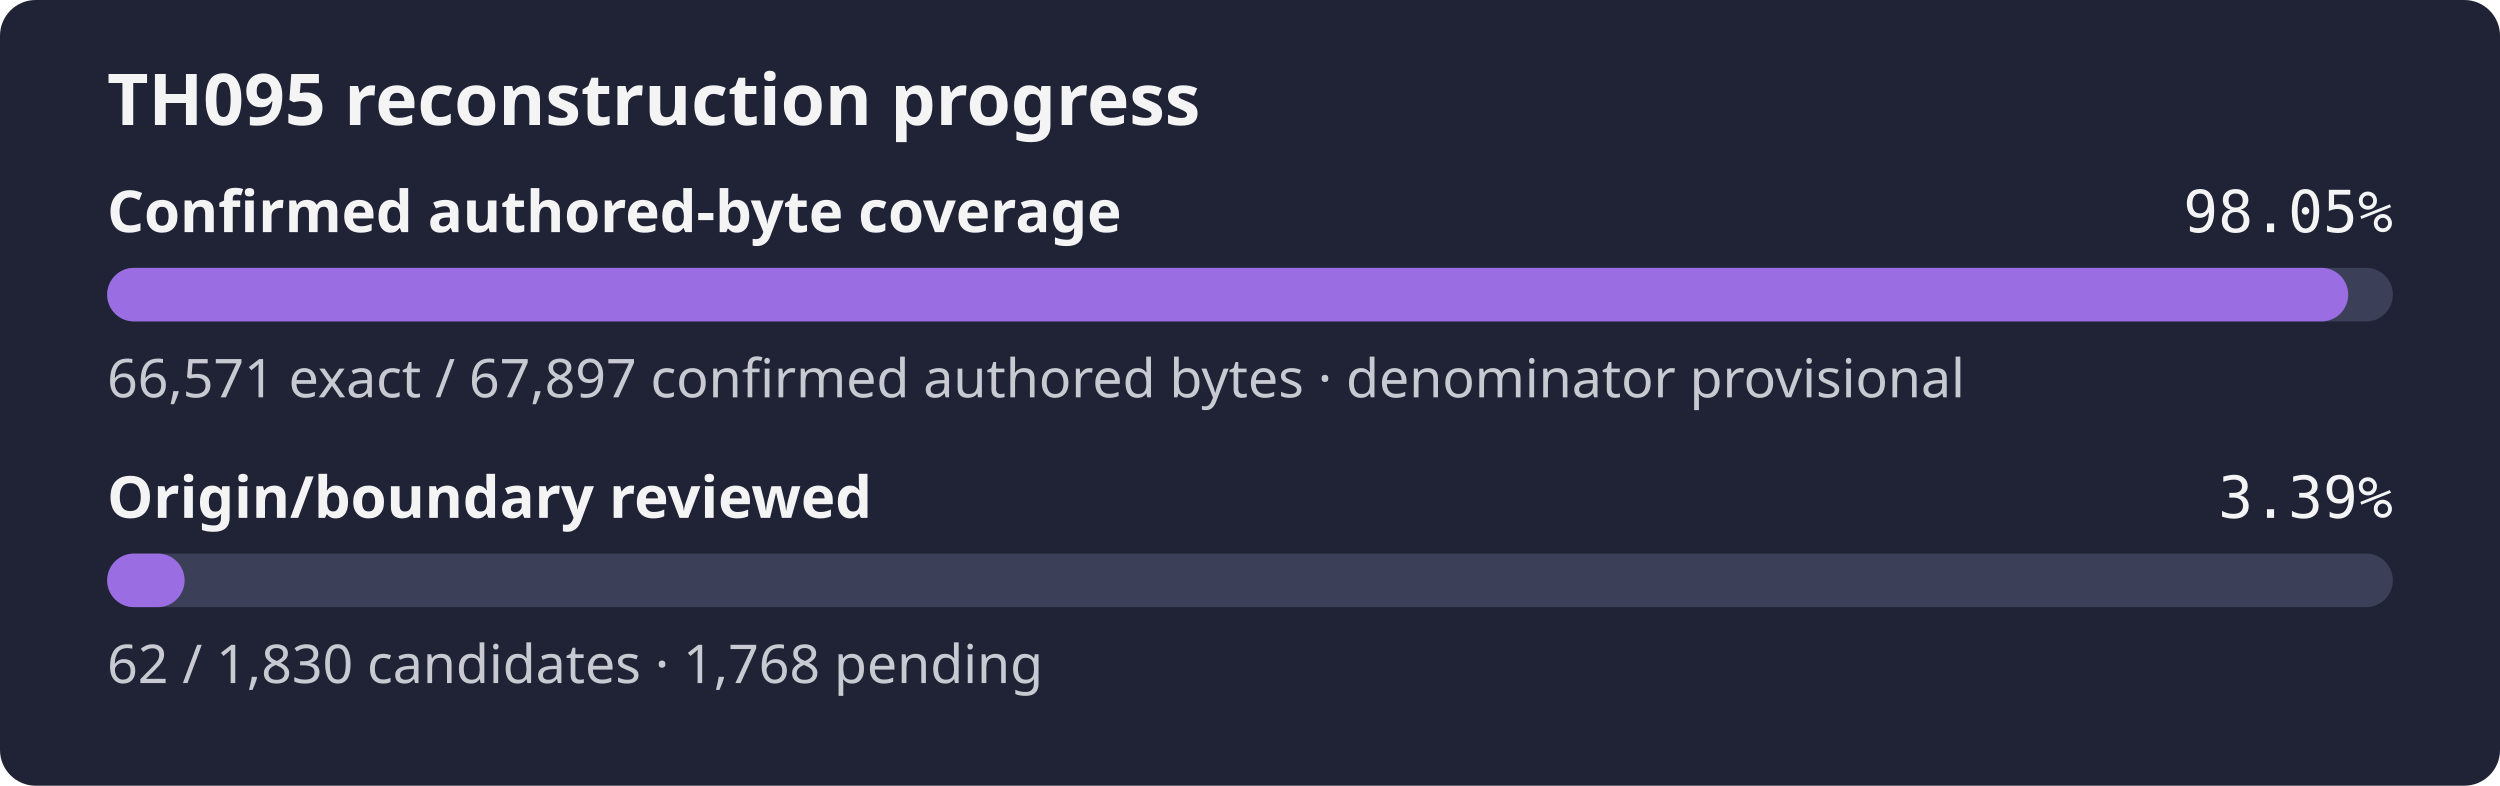
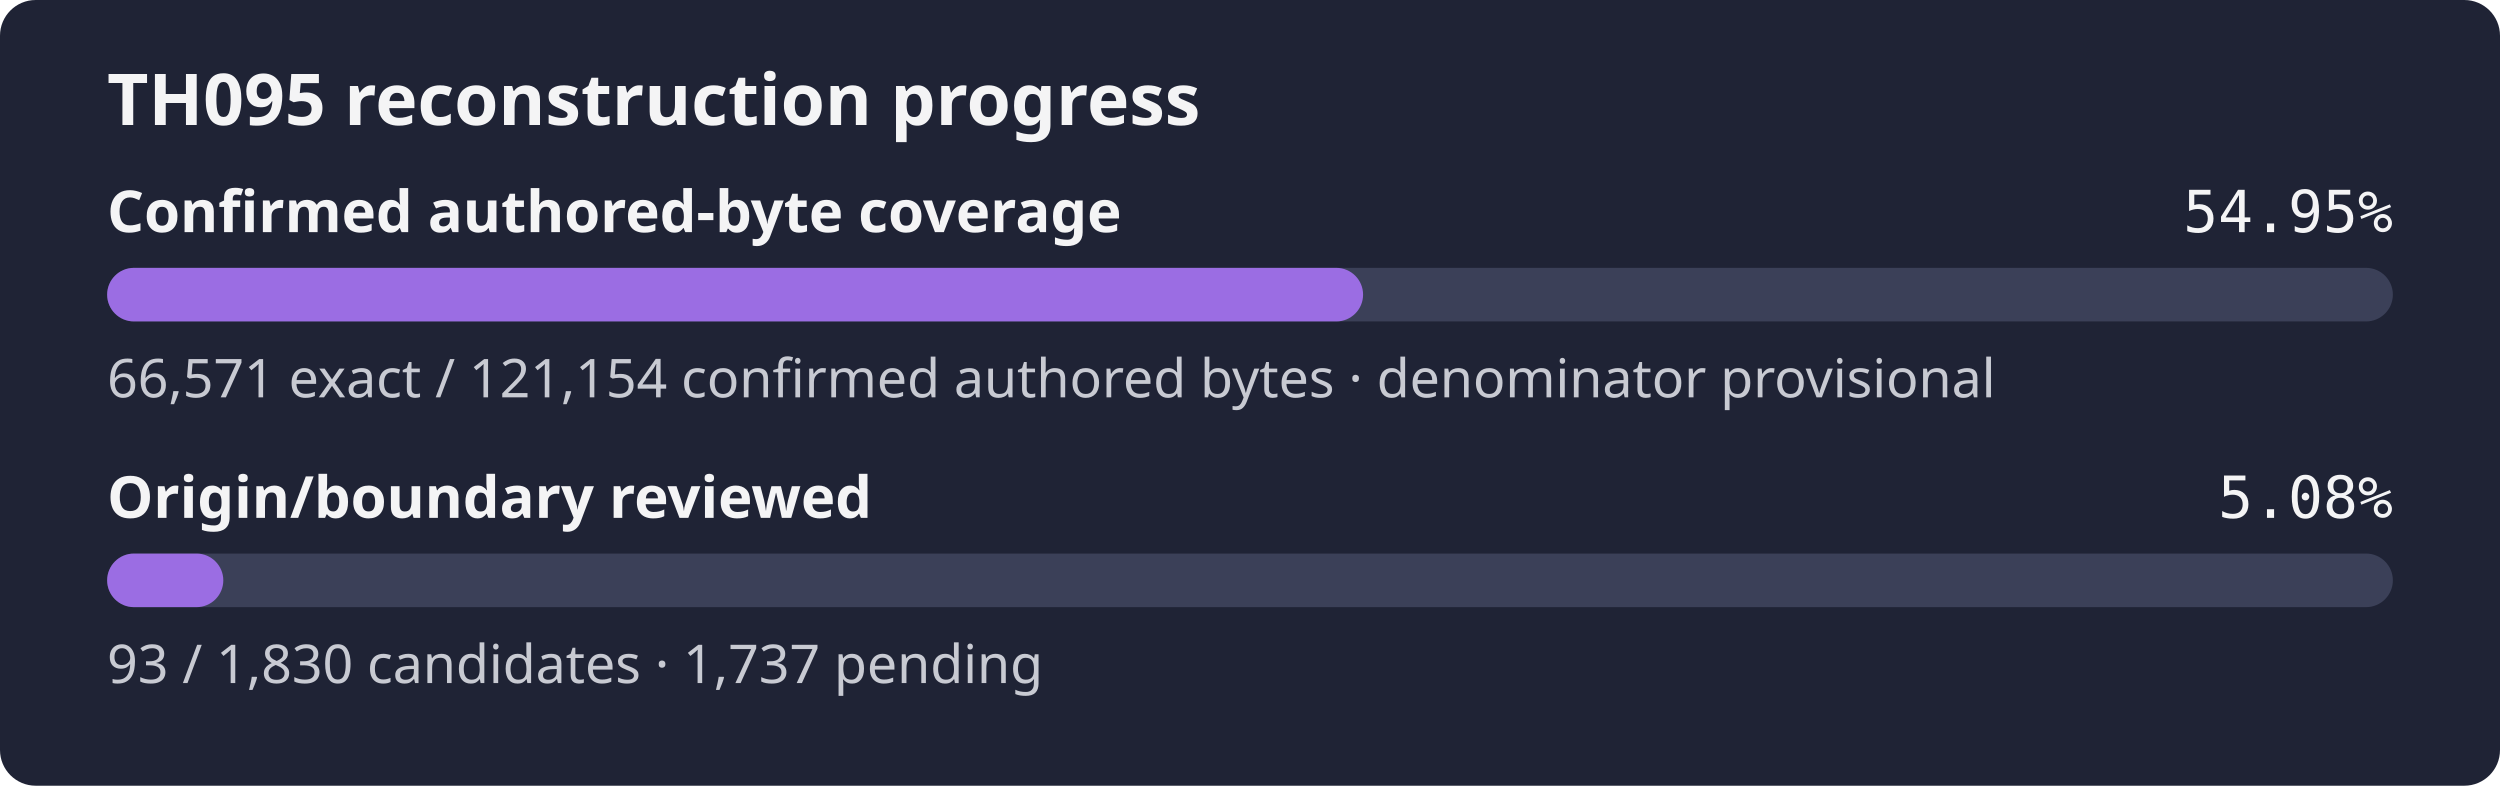
- <svg xmlns="http://www.w3.org/2000/svg" width="560" height="176" role="img" aria-label="TH095 reconstruction progress: 98.05% of the confirmed authored-byte set is exact, origin review 3.39%">
+ <svg xmlns="http://www.w3.org/2000/svg" width="560" height="176" role="img" aria-label="TH095 reconstruction progress: 54.95% of the confirmed authored-byte set is exact, origin review 5.08%">
  <rect width="560" height="176" rx="8" fill="#1f2335" />
  <text x="24" y="28" fill="#f4f4f5" font-family="sans-serif" font-size="16" font-weight="600">TH095 reconstruction progress</text>
  <text x="24" y="52" fill="#f4f4f5" font-family="sans-serif" font-size="13" font-weight="600">Confirmed authored-byte coverage</text>
-   <text x="536" y="52" fill="#f4f4f5" text-anchor="end" font-family="monospace" font-size="13">98.05%</text>
+   <text x="536" y="52" fill="#f4f4f5" text-anchor="end" font-family="monospace" font-size="13">54.95%</text>
  <rect x="24" y="60" width="512" height="12" rx="6" fill="#3b4058" />
-   <rect x="24" y="60" width="502.00" height="12" rx="6" fill="#9b6de3" />
-   <text x="24" y="89" fill="#c8cad2" font-family="sans-serif" font-size="12">66,571 exact / 67,897 confirmed authored bytes · denominator provisional</text>
+   <rect x="24" y="60" width="281.33" height="12" rx="6" fill="#9b6de3" />
+   <text x="24" y="89" fill="#c8cad2" font-family="sans-serif" font-size="12">66,571 exact / 121,154 confirmed authored bytes · denominator provisional</text>
  <text x="24" y="116" fill="#f4f4f5" font-family="sans-serif" font-size="13" font-weight="600">Origin/boundary reviewed</text>
-   <text x="536" y="116" fill="#f4f4f5" text-anchor="end" font-family="monospace" font-size="13">3.39%</text>
+   <text x="536" y="116" fill="#f4f4f5" text-anchor="end" font-family="monospace" font-size="13">5.08%</text>
  <rect x="24" y="124" width="512" height="12" rx="6" fill="#3b4058" />
-   <rect x="24" y="124" width="17.35" height="12" rx="6" fill="#9b6de3" />
-   <text x="24" y="153" fill="#c8cad2" font-family="sans-serif" font-size="12">62 / 1,830 candidates · 1,768 pending</text>
+   <rect x="24" y="124" width="26.02" height="12" rx="6" fill="#9b6de3" />
+   <text x="24" y="153" fill="#c8cad2" font-family="sans-serif" font-size="12">93 / 1,830 candidates · 1,737 pending</text>
</svg>
